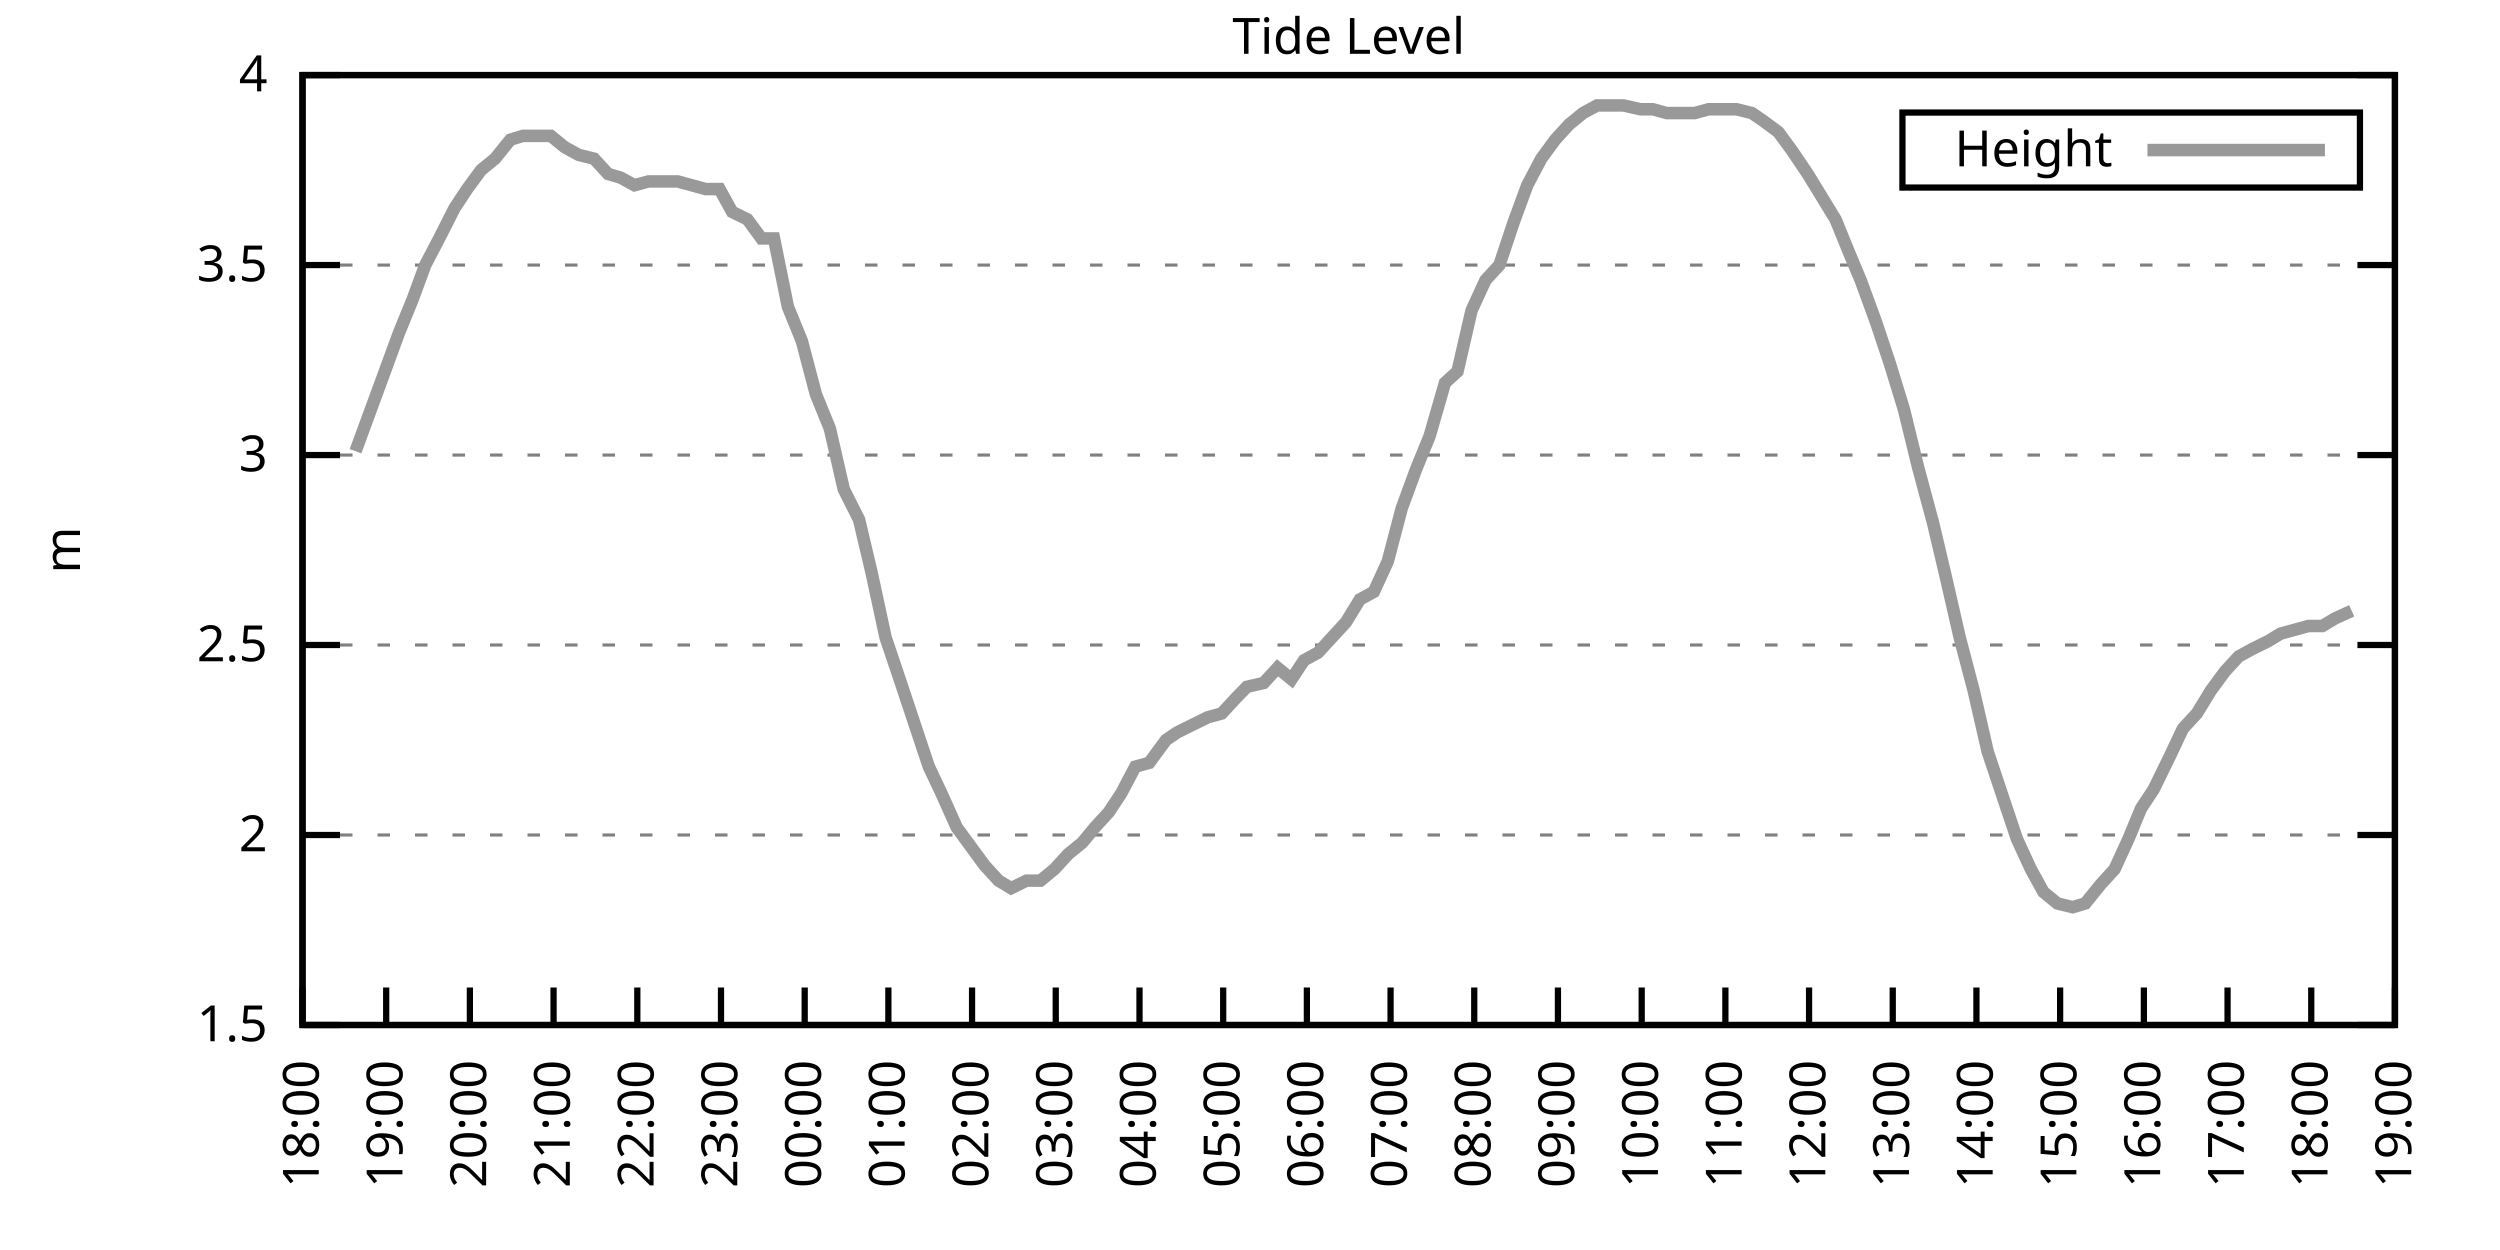
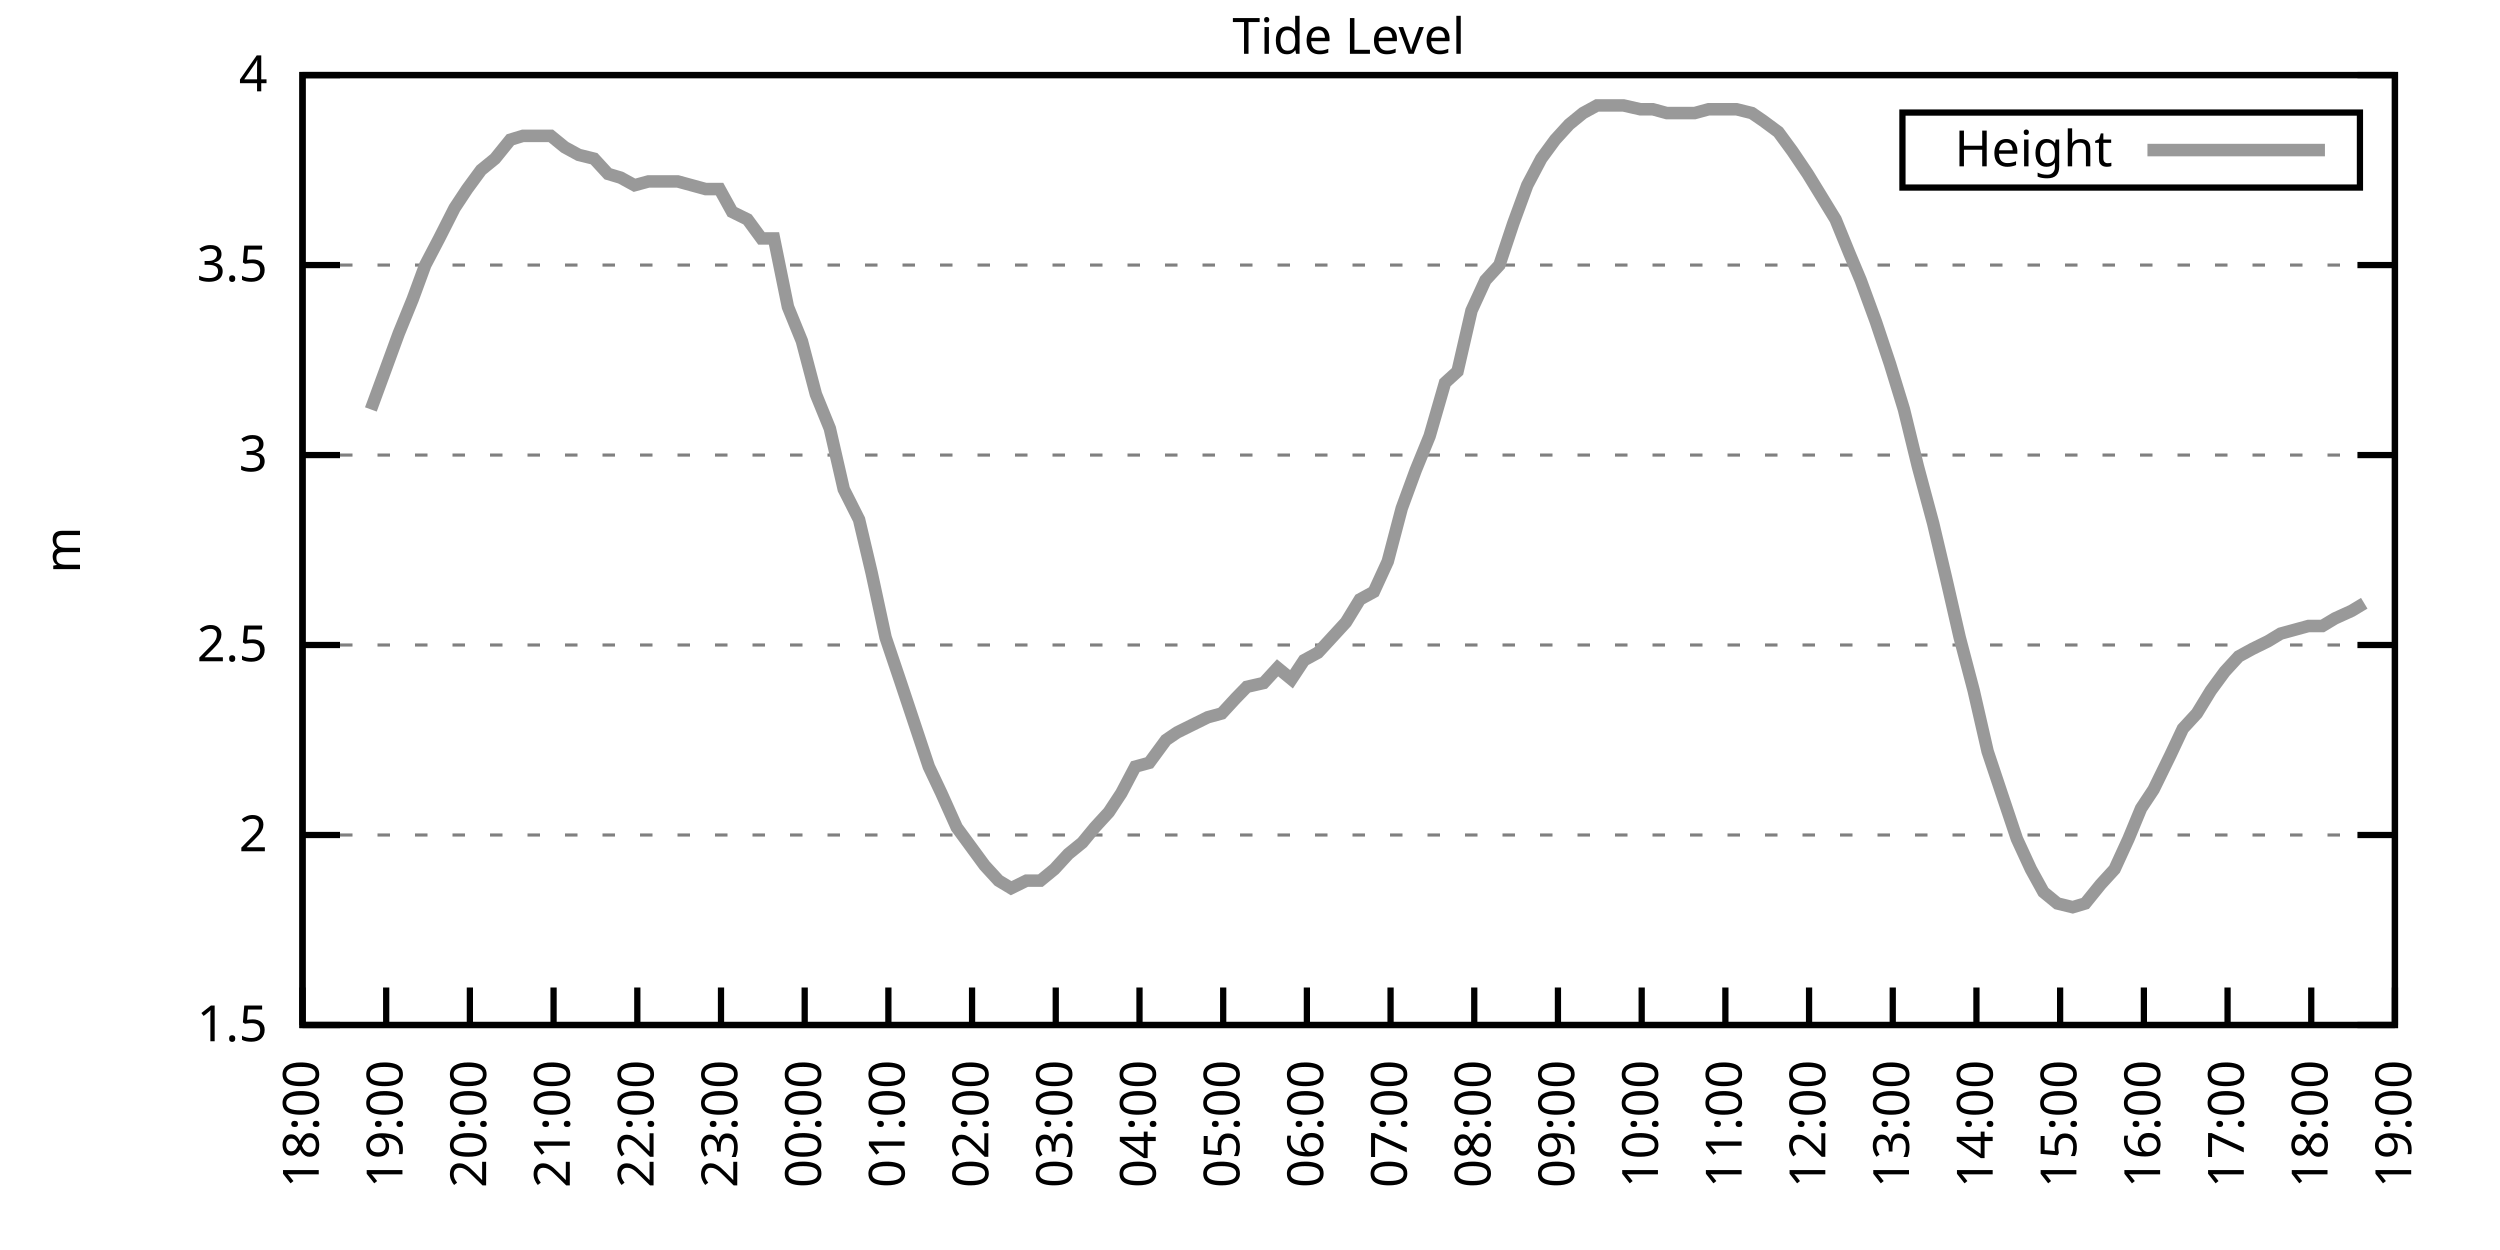
<svg xmlns="http://www.w3.org/2000/svg" xmlns:xlink="http://www.w3.org/1999/xlink" width="400" height="200" viewBox="0 0 400 200">
  <g id="gnuplot_canvas">
    <rect x="0" y="0" width="400" height="200" fill="none" />
    <defs>
      <circle id="gpDot" r="0.5" stroke-width="0.5" stroke="currentColor" />
      <path id="gpPt0" stroke-width="0.333" stroke="currentColor" d="M-1,0 h2 M0,-1 v2" />
      <path id="gpPt1" stroke-width="0.333" stroke="currentColor" d="M-1,-1 L1,1 M1,-1 L-1,1" />
      <path id="gpPt2" stroke-width="0.333" stroke="currentColor" d="M-1,0 L1,0 M0,-1 L0,1 M-1,-1 L1,1 M-1,1 L1,-1" />
      <rect id="gpPt3" stroke-width="0.333" stroke="currentColor" x="-1" y="-1" width="2" height="2" />
      <rect id="gpPt4" stroke-width="0.333" stroke="currentColor" fill="currentColor" x="-1" y="-1" width="2" height="2" />
      <circle id="gpPt5" stroke-width="0.333" stroke="currentColor" cx="0" cy="0" r="1" />
      <use xlink:href="#gpPt5" id="gpPt6" fill="currentColor" stroke="none" />
      <path id="gpPt7" stroke-width="0.333" stroke="currentColor" d="M0,-1.33 L-1.33,0.67 L1.33,0.67 z" />
      <use xlink:href="#gpPt7" id="gpPt8" fill="currentColor" stroke="none" />
      <use xlink:href="#gpPt7" id="gpPt9" stroke="currentColor" transform="rotate(180)" />
      <use xlink:href="#gpPt9" id="gpPt10" fill="currentColor" stroke="none" />
      <use xlink:href="#gpPt3" id="gpPt11" stroke="currentColor" transform="rotate(45)" />
      <use xlink:href="#gpPt11" id="gpPt12" fill="currentColor" stroke="none" />
      <path id="gpPt13" stroke-width="0.333" stroke="currentColor" d="M0,1.330 L1.265,0.411 L0.782,-1.067 L-0.782,-1.076 L-1.265,0.411 z" />
      <use xlink:href="#gpPt13" id="gpPt14" fill="currentColor" stroke="none" />
      <filter id="textbox" filterUnits="objectBoundingBox" x="0" y="0" height="1" width="1">
        <feFlood flood-color="white" flood-opacity="1" result="bgnd" />
        <feComposite in="SourceGraphic" in2="bgnd" operator="atop" />
      </filter>
      <filter id="greybox" filterUnits="objectBoundingBox" x="0" y="0" height="1" width="1">
        <feFlood flood-color="lightgrey" flood-opacity="1" result="grey" />
        <feComposite in="SourceGraphic" in2="grey" operator="atop" />
      </filter>
    </defs>
    <g fill="none" color="white" stroke="currentColor" stroke-width="1.00" stroke-linecap="butt" stroke-linejoin="miter">
</g>
    <g fill="none" color="black" stroke="currentColor" stroke-width="1.00" stroke-linecap="butt" stroke-linejoin="miter">
      <g stroke="none" shape-rendering="crispEdges">
        <polygon fill="rgb(255, 255, 255)" points="48.40,164.00 383.18,164.00 383.18,12.02 48.40,12.02 " />
      </g>
    </g>
    <g fill="none" color="black" stroke="currentColor" stroke-width="1.00" stroke-linecap="butt" stroke-linejoin="miter">
</g>
    <g fill="none" color="black" stroke="black" stroke-width="0.50" stroke-linecap="butt" stroke-linejoin="miter">
</g>
    <g fill="none" color="gray" stroke="currentColor" stroke-width="0.50" stroke-linecap="butt" stroke-linejoin="miter">
      <path stroke="gray" stroke-dasharray="2,4" class="gridline" d="M48.40,164.00 L383.19,164.00  " />
    </g>
    <g fill="none" color="gray" stroke="gray" stroke-width="1.00" stroke-linecap="butt" stroke-linejoin="miter">
</g>
    <g fill="none" color="black" stroke="currentColor" stroke-width="1.00" stroke-linecap="butt" stroke-linejoin="miter">
      <path stroke="black" d="M48.40,164.00 L54.40,164.00 M383.19,164.00 L377.19,164.00  " />
      <g transform="translate(42.80,166.60)" stroke="none" fill="black" font-family="Sans" font-size="8.00" text-anchor="end">
        <text>
          <tspan font-family="Sans"> 1.5</tspan>
        </text>
      </g>
    </g>
    <g fill="none" color="black" stroke="currentColor" stroke-width="1.00" stroke-linecap="butt" stroke-linejoin="miter">
</g>
    <g fill="none" color="black" stroke="black" stroke-width="0.50" stroke-linecap="butt" stroke-linejoin="miter">
</g>
    <g fill="none" color="gray" stroke="currentColor" stroke-width="0.50" stroke-linecap="butt" stroke-linejoin="miter">
      <path stroke="gray" stroke-dasharray="2,4" class="gridline" d="M48.40,133.60 L383.19,133.60  " />
    </g>
    <g fill="none" color="gray" stroke="gray" stroke-width="1.00" stroke-linecap="butt" stroke-linejoin="miter">
</g>
    <g fill="none" color="black" stroke="currentColor" stroke-width="1.00" stroke-linecap="butt" stroke-linejoin="miter">
      <path stroke="black" d="M48.40,133.60 L54.40,133.60 M383.19,133.60 L377.19,133.60  " />
      <g transform="translate(42.80,136.20)" stroke="none" fill="black" font-family="Sans" font-size="8.00" text-anchor="end">
        <text>
          <tspan font-family="Sans"> 2</tspan>
        </text>
      </g>
    </g>
    <g fill="none" color="black" stroke="currentColor" stroke-width="1.00" stroke-linecap="butt" stroke-linejoin="miter">
</g>
    <g fill="none" color="black" stroke="black" stroke-width="0.50" stroke-linecap="butt" stroke-linejoin="miter">
</g>
    <g fill="none" color="gray" stroke="currentColor" stroke-width="0.50" stroke-linecap="butt" stroke-linejoin="miter">
      <path stroke="gray" stroke-dasharray="2,4" class="gridline" d="M48.40,103.20 L383.19,103.20  " />
    </g>
    <g fill="none" color="gray" stroke="gray" stroke-width="1.00" stroke-linecap="butt" stroke-linejoin="miter">
</g>
    <g fill="none" color="black" stroke="currentColor" stroke-width="1.00" stroke-linecap="butt" stroke-linejoin="miter">
      <path stroke="black" d="M48.40,103.20 L54.40,103.20 M383.19,103.20 L377.19,103.20  " />
      <g transform="translate(42.80,105.80)" stroke="none" fill="black" font-family="Sans" font-size="8.00" text-anchor="end">
        <text>
          <tspan font-family="Sans"> 2.5</tspan>
        </text>
      </g>
    </g>
    <g fill="none" color="black" stroke="currentColor" stroke-width="1.00" stroke-linecap="butt" stroke-linejoin="miter">
</g>
    <g fill="none" color="black" stroke="black" stroke-width="0.50" stroke-linecap="butt" stroke-linejoin="miter">
</g>
    <g fill="none" color="gray" stroke="currentColor" stroke-width="0.50" stroke-linecap="butt" stroke-linejoin="miter">
      <path stroke="gray" stroke-dasharray="2,4" class="gridline" d="M48.40,72.81 L383.19,72.81  " />
    </g>
    <g fill="none" color="gray" stroke="gray" stroke-width="1.00" stroke-linecap="butt" stroke-linejoin="miter">
</g>
    <g fill="none" color="black" stroke="currentColor" stroke-width="1.00" stroke-linecap="butt" stroke-linejoin="miter">
      <path stroke="black" d="M48.40,72.81 L54.40,72.81 M383.19,72.81 L377.19,72.81  " />
      <g transform="translate(42.80,75.41)" stroke="none" fill="black" font-family="Sans" font-size="8.00" text-anchor="end">
        <text>
          <tspan font-family="Sans"> 3</tspan>
        </text>
      </g>
    </g>
    <g fill="none" color="black" stroke="currentColor" stroke-width="1.00" stroke-linecap="butt" stroke-linejoin="miter">
</g>
    <g fill="none" color="black" stroke="black" stroke-width="0.50" stroke-linecap="butt" stroke-linejoin="miter">
</g>
    <g fill="none" color="gray" stroke="currentColor" stroke-width="0.50" stroke-linecap="butt" stroke-linejoin="miter">
      <path stroke="gray" stroke-dasharray="2,4" class="gridline" d="M48.40,42.41 L383.19,42.41  " />
    </g>
    <g fill="none" color="gray" stroke="gray" stroke-width="1.00" stroke-linecap="butt" stroke-linejoin="miter">
</g>
    <g fill="none" color="black" stroke="currentColor" stroke-width="1.00" stroke-linecap="butt" stroke-linejoin="miter">
      <path stroke="black" d="M48.40,42.41 L54.40,42.41 M383.19,42.41 L377.19,42.41  " />
      <g transform="translate(42.80,45.01)" stroke="none" fill="black" font-family="Sans" font-size="8.00" text-anchor="end">
        <text>
          <tspan font-family="Sans"> 3.5</tspan>
        </text>
      </g>
    </g>
    <g fill="none" color="black" stroke="currentColor" stroke-width="1.00" stroke-linecap="butt" stroke-linejoin="miter">
</g>
    <g fill="none" color="black" stroke="black" stroke-width="0.50" stroke-linecap="butt" stroke-linejoin="miter">
</g>
    <g fill="none" color="gray" stroke="currentColor" stroke-width="0.50" stroke-linecap="butt" stroke-linejoin="miter">
      <path stroke="gray" stroke-dasharray="2,4" class="gridline" d="M48.40,12.01 L383.19,12.01  " />
    </g>
    <g fill="none" color="gray" stroke="gray" stroke-width="1.00" stroke-linecap="butt" stroke-linejoin="miter">
</g>
    <g fill="none" color="black" stroke="currentColor" stroke-width="1.00" stroke-linecap="butt" stroke-linejoin="miter">
      <path stroke="black" d="M48.40,12.01 L54.40,12.01 M383.19,12.01 L377.19,12.01  " />
      <g transform="translate(42.80,14.61)" stroke="none" fill="black" font-family="Sans" font-size="8.00" text-anchor="end">
        <text>
          <tspan font-family="Sans"> 4</tspan>
        </text>
      </g>
    </g>
    <g fill="none" color="black" stroke="currentColor" stroke-width="1.00" stroke-linecap="butt" stroke-linejoin="miter">
      <path stroke="black" d="M48.40,164.00 L48.40,158.00  " />
      <g transform="translate(51.00,169.60) rotate(270.00)" stroke="none" fill="black" font-family="Sans" font-size="8.00" text-anchor="end">
        <text>
          <tspan font-family="Sans">18:00</tspan>
        </text>
      </g>
    </g>
    <g fill="none" color="black" stroke="currentColor" stroke-width="1.00" stroke-linecap="butt" stroke-linejoin="miter">
      <path stroke="black" d="M61.79,164.00 L61.79,158.00  " />
      <g transform="translate(64.39,169.60) rotate(270.00)" stroke="none" fill="black" font-family="Sans" font-size="8.00" text-anchor="end">
        <text>
          <tspan font-family="Sans">19:00</tspan>
        </text>
      </g>
    </g>
    <g fill="none" color="black" stroke="currentColor" stroke-width="1.00" stroke-linecap="butt" stroke-linejoin="miter">
      <path stroke="black" d="M75.18,164.00 L75.18,158.00  " />
      <g transform="translate(77.78,169.60) rotate(270.00)" stroke="none" fill="black" font-family="Sans" font-size="8.00" text-anchor="end">
        <text>
          <tspan font-family="Sans">20:00</tspan>
        </text>
      </g>
    </g>
    <g fill="none" color="black" stroke="currentColor" stroke-width="1.00" stroke-linecap="butt" stroke-linejoin="miter">
      <path stroke="black" d="M88.57,164.00 L88.57,158.00  " />
      <g transform="translate(91.17,169.60) rotate(270.00)" stroke="none" fill="black" font-family="Sans" font-size="8.00" text-anchor="end">
        <text>
          <tspan font-family="Sans">21:00</tspan>
        </text>
      </g>
    </g>
    <g fill="none" color="black" stroke="currentColor" stroke-width="1.00" stroke-linecap="butt" stroke-linejoin="miter">
      <path stroke="black" d="M101.97,164.00 L101.97,158.00  " />
      <g transform="translate(104.57,169.60) rotate(270.00)" stroke="none" fill="black" font-family="Sans" font-size="8.00" text-anchor="end">
        <text>
          <tspan font-family="Sans">22:00</tspan>
        </text>
      </g>
    </g>
    <g fill="none" color="black" stroke="currentColor" stroke-width="1.00" stroke-linecap="butt" stroke-linejoin="miter">
      <path stroke="black" d="M115.36,164.00 L115.36,158.00  " />
      <g transform="translate(117.96,169.60) rotate(270.00)" stroke="none" fill="black" font-family="Sans" font-size="8.00" text-anchor="end">
        <text>
          <tspan font-family="Sans">23:00</tspan>
        </text>
      </g>
    </g>
    <g fill="none" color="black" stroke="currentColor" stroke-width="1.00" stroke-linecap="butt" stroke-linejoin="miter">
      <path stroke="black" d="M128.75,164.00 L128.75,158.00  " />
      <g transform="translate(131.35,169.60) rotate(270.00)" stroke="none" fill="black" font-family="Sans" font-size="8.00" text-anchor="end">
        <text>
          <tspan font-family="Sans">00:00</tspan>
        </text>
      </g>
    </g>
    <g fill="none" color="black" stroke="currentColor" stroke-width="1.00" stroke-linecap="butt" stroke-linejoin="miter">
      <path stroke="black" d="M142.14,164.00 L142.14,158.00  " />
      <g transform="translate(144.74,169.60) rotate(270.00)" stroke="none" fill="black" font-family="Sans" font-size="8.00" text-anchor="end">
        <text>
          <tspan font-family="Sans">01:00</tspan>
        </text>
      </g>
    </g>
    <g fill="none" color="black" stroke="currentColor" stroke-width="1.00" stroke-linecap="butt" stroke-linejoin="miter">
      <path stroke="black" d="M155.53,164.00 L155.53,158.00  " />
      <g transform="translate(158.13,169.60) rotate(270.00)" stroke="none" fill="black" font-family="Sans" font-size="8.00" text-anchor="end">
        <text>
          <tspan font-family="Sans">02:00</tspan>
        </text>
      </g>
    </g>
    <g fill="none" color="black" stroke="currentColor" stroke-width="1.00" stroke-linecap="butt" stroke-linejoin="miter">
      <path stroke="black" d="M168.92,164.00 L168.92,158.00  " />
      <g transform="translate(171.52,169.60) rotate(270.00)" stroke="none" fill="black" font-family="Sans" font-size="8.00" text-anchor="end">
        <text>
          <tspan font-family="Sans">03:00</tspan>
        </text>
      </g>
    </g>
    <g fill="none" color="black" stroke="currentColor" stroke-width="1.00" stroke-linecap="butt" stroke-linejoin="miter">
      <path stroke="black" d="M182.32,164.00 L182.32,158.00  " />
      <g transform="translate(184.92,169.60) rotate(270.00)" stroke="none" fill="black" font-family="Sans" font-size="8.00" text-anchor="end">
        <text>
          <tspan font-family="Sans">04:00</tspan>
        </text>
      </g>
    </g>
    <g fill="none" color="black" stroke="currentColor" stroke-width="1.00" stroke-linecap="butt" stroke-linejoin="miter">
      <path stroke="black" d="M195.71,164.00 L195.71,158.00  " />
      <g transform="translate(198.31,169.60) rotate(270.00)" stroke="none" fill="black" font-family="Sans" font-size="8.00" text-anchor="end">
        <text>
          <tspan font-family="Sans">05:00</tspan>
        </text>
      </g>
    </g>
    <g fill="none" color="black" stroke="currentColor" stroke-width="1.00" stroke-linecap="butt" stroke-linejoin="miter">
      <path stroke="black" d="M209.10,164.00 L209.10,158.00  " />
      <g transform="translate(211.70,169.60) rotate(270.00)" stroke="none" fill="black" font-family="Sans" font-size="8.00" text-anchor="end">
        <text>
          <tspan font-family="Sans">06:00</tspan>
        </text>
      </g>
    </g>
    <g fill="none" color="black" stroke="currentColor" stroke-width="1.00" stroke-linecap="butt" stroke-linejoin="miter">
      <path stroke="black" d="M222.49,164.00 L222.49,158.00  " />
      <g transform="translate(225.09,169.60) rotate(270.00)" stroke="none" fill="black" font-family="Sans" font-size="8.00" text-anchor="end">
        <text>
          <tspan font-family="Sans">07:00</tspan>
        </text>
      </g>
    </g>
    <g fill="none" color="black" stroke="currentColor" stroke-width="1.00" stroke-linecap="butt" stroke-linejoin="miter">
      <path stroke="black" d="M235.88,164.00 L235.88,158.00  " />
      <g transform="translate(238.48,169.60) rotate(270.00)" stroke="none" fill="black" font-family="Sans" font-size="8.00" text-anchor="end">
        <text>
          <tspan font-family="Sans">08:00</tspan>
        </text>
      </g>
    </g>
    <g fill="none" color="black" stroke="currentColor" stroke-width="1.00" stroke-linecap="butt" stroke-linejoin="miter">
      <path stroke="black" d="M249.27,164.00 L249.27,158.00  " />
      <g transform="translate(251.87,169.60) rotate(270.00)" stroke="none" fill="black" font-family="Sans" font-size="8.00" text-anchor="end">
        <text>
          <tspan font-family="Sans">09:00</tspan>
        </text>
      </g>
    </g>
    <g fill="none" color="black" stroke="currentColor" stroke-width="1.00" stroke-linecap="butt" stroke-linejoin="miter">
      <path stroke="black" d="M262.67,164.00 L262.67,158.00  " />
      <g transform="translate(265.27,169.60) rotate(270.00)" stroke="none" fill="black" font-family="Sans" font-size="8.00" text-anchor="end">
        <text>
          <tspan font-family="Sans">10:00</tspan>
        </text>
      </g>
    </g>
    <g fill="none" color="black" stroke="currentColor" stroke-width="1.00" stroke-linecap="butt" stroke-linejoin="miter">
      <path stroke="black" d="M276.06,164.00 L276.06,158.00  " />
      <g transform="translate(278.66,169.60) rotate(270.00)" stroke="none" fill="black" font-family="Sans" font-size="8.00" text-anchor="end">
        <text>
          <tspan font-family="Sans">11:00</tspan>
        </text>
      </g>
    </g>
    <g fill="none" color="black" stroke="currentColor" stroke-width="1.00" stroke-linecap="butt" stroke-linejoin="miter">
      <path stroke="black" d="M289.45,164.00 L289.45,158.00  " />
      <g transform="translate(292.05,169.60) rotate(270.00)" stroke="none" fill="black" font-family="Sans" font-size="8.00" text-anchor="end">
        <text>
          <tspan font-family="Sans">12:00</tspan>
        </text>
      </g>
    </g>
    <g fill="none" color="black" stroke="currentColor" stroke-width="1.00" stroke-linecap="butt" stroke-linejoin="miter">
      <path stroke="black" d="M302.84,164.00 L302.84,158.00  " />
      <g transform="translate(305.44,169.60) rotate(270.00)" stroke="none" fill="black" font-family="Sans" font-size="8.00" text-anchor="end">
        <text>
          <tspan font-family="Sans">13:00</tspan>
        </text>
      </g>
    </g>
    <g fill="none" color="black" stroke="currentColor" stroke-width="1.00" stroke-linecap="butt" stroke-linejoin="miter">
      <path stroke="black" d="M316.23,164.00 L316.23,158.00  " />
      <g transform="translate(318.83,169.60) rotate(270.00)" stroke="none" fill="black" font-family="Sans" font-size="8.00" text-anchor="end">
        <text>
          <tspan font-family="Sans">14:00</tspan>
        </text>
      </g>
    </g>
    <g fill="none" color="black" stroke="currentColor" stroke-width="1.00" stroke-linecap="butt" stroke-linejoin="miter">
      <path stroke="black" d="M329.62,164.00 L329.62,158.00  " />
      <g transform="translate(332.22,169.60) rotate(270.00)" stroke="none" fill="black" font-family="Sans" font-size="8.00" text-anchor="end">
        <text>
          <tspan font-family="Sans">15:00</tspan>
        </text>
      </g>
    </g>
    <g fill="none" color="black" stroke="currentColor" stroke-width="1.00" stroke-linecap="butt" stroke-linejoin="miter">
      <path stroke="black" d="M343.02,164.00 L343.02,158.00  " />
      <g transform="translate(345.62,169.60) rotate(270.00)" stroke="none" fill="black" font-family="Sans" font-size="8.00" text-anchor="end">
        <text>
          <tspan font-family="Sans">16:00</tspan>
        </text>
      </g>
    </g>
    <g fill="none" color="black" stroke="currentColor" stroke-width="1.00" stroke-linecap="butt" stroke-linejoin="miter">
      <path stroke="black" d="M356.41,164.00 L356.41,158.00  " />
      <g transform="translate(359.01,169.60) rotate(270.00)" stroke="none" fill="black" font-family="Sans" font-size="8.00" text-anchor="end">
        <text>
          <tspan font-family="Sans">17:00</tspan>
        </text>
      </g>
    </g>
    <g fill="none" color="black" stroke="currentColor" stroke-width="1.00" stroke-linecap="butt" stroke-linejoin="miter">
      <path stroke="black" d="M369.80,164.00 L369.80,158.00  " />
      <g transform="translate(372.40,169.60) rotate(270.00)" stroke="none" fill="black" font-family="Sans" font-size="8.00" text-anchor="end">
        <text>
          <tspan font-family="Sans">18:00</tspan>
        </text>
      </g>
    </g>
    <g fill="none" color="black" stroke="currentColor" stroke-width="1.00" stroke-linecap="butt" stroke-linejoin="miter">
      <path stroke="black" d="M383.19,164.00 L383.19,158.00  " />
      <g transform="translate(385.79,169.60) rotate(270.00)" stroke="none" fill="black" font-family="Sans" font-size="8.00" text-anchor="end">
        <text>
          <tspan font-family="Sans">19:00</tspan>
        </text>
      </g>
    </g>
    <g fill="none" color="black" stroke="currentColor" stroke-width="1.00" stroke-linecap="butt" stroke-linejoin="miter">
</g>
    <g fill="none" color="black" stroke="currentColor" stroke-width="1.00" stroke-linecap="butt" stroke-linejoin="miter">
      <path stroke="black" d="M48.40,12.01 L48.40,164.00 L383.19,164.00 L383.19,12.01 L48.40,12.01 Z  " />
    </g>
    <g fill="none" color="black" stroke="currentColor" stroke-width="1.00" stroke-linecap="butt" stroke-linejoin="miter">
</g>
    <g fill="none" color="black" stroke="currentColor" stroke-width="1.00" stroke-linecap="butt" stroke-linejoin="miter">
      <path stroke="black" d="M304.39,30.01 L304.39,18.01 L377.59,18.01 L377.59,30.01 L304.39,30.01 Z  " />
    </g>
    <g id="Tide_level_plot_1">
      <g fill="none" color="white" stroke="black" stroke-width="2.00" stroke-linecap="butt" stroke-linejoin="miter">
</g>
      <g fill="none" color="black" stroke="currentColor" stroke-width="2.00" stroke-linecap="butt" stroke-linejoin="miter">
        <g transform="translate(337.99,26.61)" stroke="none" fill="black" font-family="Sans" font-size="8.00" text-anchor="end">
          <text>
            <tspan font-family="Sans">Height</tspan>
          </text>
        </g>
      </g>
      <g fill="none" color="black" stroke="currentColor" stroke-width="2.00" stroke-linecap="butt" stroke-linejoin="miter">
-         <path stroke="rgb(153, 153, 153)" d="M343.59,24.01 L371.99,24.01 M56.88,72.20 L59.34,65.51 L61.35,60.04 L63.80,53.35 L66.03,47.88 L68.04,42.41   L70.27,38.15 L72.73,33.29 L74.74,30.25 L76.97,27.21 L79.20,25.39 L81.66,22.35 L83.66,21.74 L85.90,21.74   L88.13,21.74 L90.36,23.56 L92.59,24.78 L95.05,25.39 L97.28,27.82 L99.29,28.42 L101.52,29.64 L103.75,29.03   L105.98,29.03 L108.44,29.03 L110.67,29.64 L112.90,30.25 L115.13,30.25 L117.14,33.90 L119.60,35.11 L121.83,38.15   L123.84,38.15 L126.07,49.10 L128.30,54.57 L130.54,63.08 L132.77,68.55 L135.00,78.28 L137.45,83.14 L139.46,91.65   L141.69,101.99 L144.15,109.28 L146.38,115.97 L148.61,122.66 L150.62,126.91 L153.08,132.39 L155.31,135.43 L157.54,138.47   L159.77,140.90 L161.78,142.11 L164.24,140.90 L166.47,140.90 L168.70,139.07 L170.93,136.64 L173.17,134.82 L175.17,132.39   L177.41,129.95 L179.41,126.91 L181.65,122.66 L183.88,122.05 L186.56,118.40 L188.34,117.19 L190.80,115.97 L193.25,114.76   L195.48,114.15 L197.72,111.72 L199.50,109.89 L202.18,109.28 L204.41,106.85 L206.64,108.68 L208.65,105.64 L210.88,104.42   L213.12,101.99 L215.35,99.56 L217.58,95.91 L219.81,94.69 L222.04,89.83 L224.28,81.32 L226.51,75.24 L228.74,69.77   L231.20,61.25 L233.20,59.43 L235.44,49.70 L237.67,44.84 L239.90,42.41 L242.13,35.72 L244.36,29.64 L246.60,25.39   L248.83,22.35 L251.06,19.91 L253.29,18.09 L255.52,16.87 L257.76,16.87 L259.76,16.87 L262.44,17.48 L264.45,17.48   L266.68,18.09 L268.69,18.09 L271.15,18.09 L273.38,17.48 L275.61,17.48 L277.84,17.48 L280.30,18.09 L282.08,19.31   L284.54,21.13 L286.77,24.17 L289.23,27.82 L291.46,31.46 L293.69,35.11 L295.92,40.58 L297.71,44.84 L300.16,51.53   L302.39,58.21 L304.63,65.51 L306.86,74.63 L309.31,83.75 L311.32,92.26 L313.55,101.99 L315.79,110.50 L318.02,120.23   L320.25,126.91 L322.70,134.21 L324.94,139.07 L326.95,142.72 L329.18,144.55 L331.63,145.15 L333.64,144.55 L336.10,141.51   L338.33,139.07 L340.56,134.21 L342.57,129.35 L344.58,126.31 L347.26,120.83 L349.26,116.58 L351.50,114.15 L353.73,110.50   L355.96,107.46 L358.19,105.03 L360.42,103.81 L362.88,102.60 L364.89,101.38 L367.12,100.77 L369.35,100.16 L371.58,100.16   L373.59,98.95 L376.27,97.73  " />
+         <path stroke="rgb(153, 153, 153)" d="M343.59,24.01 L371.99,24.01 M59.34,65.51 L61.35,60.04 L63.80,53.35 L66.03,47.88 L68.04,42.41 L70.27,38.15   L72.73,33.29 L74.74,30.25 L76.97,27.21 L79.20,25.39 L81.66,22.35 L83.66,21.74 L85.90,21.74 L88.13,21.74   L90.36,23.56 L92.59,24.78 L95.05,25.39 L97.28,27.82 L99.29,28.42 L101.52,29.64 L103.75,29.03 L105.98,29.03   L108.44,29.03 L110.67,29.64 L112.90,30.25 L115.13,30.25 L117.14,33.90 L119.60,35.11 L121.83,38.15 L123.84,38.15   L126.07,49.10 L128.30,54.57 L130.54,63.08 L132.77,68.55 L135.00,78.28 L137.45,83.14 L139.46,91.65 L141.69,101.99   L144.15,109.28 L146.38,115.97 L148.61,122.66 L150.62,126.91 L153.08,132.39 L155.31,135.43 L157.54,138.47 L159.77,140.90   L161.78,142.11 L164.24,140.90 L166.47,140.90 L168.70,139.07 L170.93,136.64 L173.17,134.82 L175.17,132.39 L177.41,129.95   L179.41,126.91 L181.65,122.66 L183.88,122.05 L186.56,118.40 L188.34,117.19 L190.80,115.97 L193.25,114.76 L195.48,114.15   L197.72,111.72 L199.50,109.89 L202.18,109.28 L204.41,106.85 L206.64,108.68 L208.65,105.64 L210.88,104.42 L213.12,101.99   L215.35,99.56 L217.58,95.91 L219.81,94.69 L222.04,89.83 L224.28,81.32 L226.51,75.24 L228.74,69.77 L231.20,61.25   L233.20,59.43 L235.44,49.70 L237.67,44.84 L239.90,42.41 L242.13,35.72 L244.36,29.64 L246.60,25.39 L248.83,22.35   L251.06,19.91 L253.29,18.09 L255.52,16.87 L257.76,16.87 L259.76,16.87 L262.44,17.48 L264.45,17.48 L266.68,18.09   L268.69,18.09 L271.15,18.09 L273.38,17.48 L275.61,17.48 L277.84,17.48 L280.30,18.09 L282.08,19.31 L284.54,21.13   L286.77,24.17 L289.23,27.82 L291.46,31.46 L293.69,35.11 L295.92,40.58 L297.71,44.84 L300.16,51.53 L302.39,58.21   L304.63,65.51 L306.86,74.63 L309.31,83.75 L311.32,92.26 L313.55,101.99 L315.79,110.50 L318.02,120.23 L320.25,126.91   L322.70,134.21 L324.94,139.07 L326.95,142.72 L329.18,144.55 L331.63,145.15 L333.64,144.55 L336.10,141.51 L338.33,139.07   L340.56,134.21 L342.57,129.35 L344.58,126.31 L347.26,120.83 L349.26,116.58 L351.50,114.15 L353.73,110.50 L355.96,107.46   L358.19,105.03 L360.42,103.81 L362.88,102.60 L364.89,101.38 L367.12,100.77 L369.35,100.16 L371.58,100.16 L373.59,98.95   L376.27,97.73 L378.28,96.52  " />
      </g>
    </g>
    <g fill="none" color="black" stroke="currentColor" stroke-width="2.00" stroke-linecap="butt" stroke-linejoin="miter">
</g>
    <g fill="none" color="black" stroke="black" stroke-width="1.00" stroke-linecap="butt" stroke-linejoin="miter">
</g>
    <g fill="none" color="black" stroke="currentColor" stroke-width="1.00" stroke-linecap="butt" stroke-linejoin="miter">
      <path stroke="black" d="M48.40,12.01 L48.40,164.00 L383.19,164.00 L383.19,12.01 L48.40,12.01 Z  " />
      <g transform="translate(12.80,88.01) rotate(270.00)" stroke="none" fill="black" font-family="Sans" font-size="8.00" text-anchor="middle">
        <text>
          <tspan font-family="Sans">m</tspan>
        </text>
      </g>
    </g>
    <g fill="none" color="black" stroke="currentColor" stroke-width="1.00" stroke-linecap="butt" stroke-linejoin="miter">
</g>
    <g fill="none" color="black" stroke="currentColor" stroke-width="1.00" stroke-linecap="butt" stroke-linejoin="miter">
      <g transform="translate(215.79,8.61)" stroke="none" fill="black" font-family="Sans" font-size="8.00" text-anchor="middle">
        <text>
          <tspan font-family="Sans">Tide Level</tspan>
        </text>
      </g>
    </g>
    <g fill="none" color="black" stroke="currentColor" stroke-width="1.00" stroke-linecap="butt" stroke-linejoin="miter">
</g>
  </g>
</svg>
